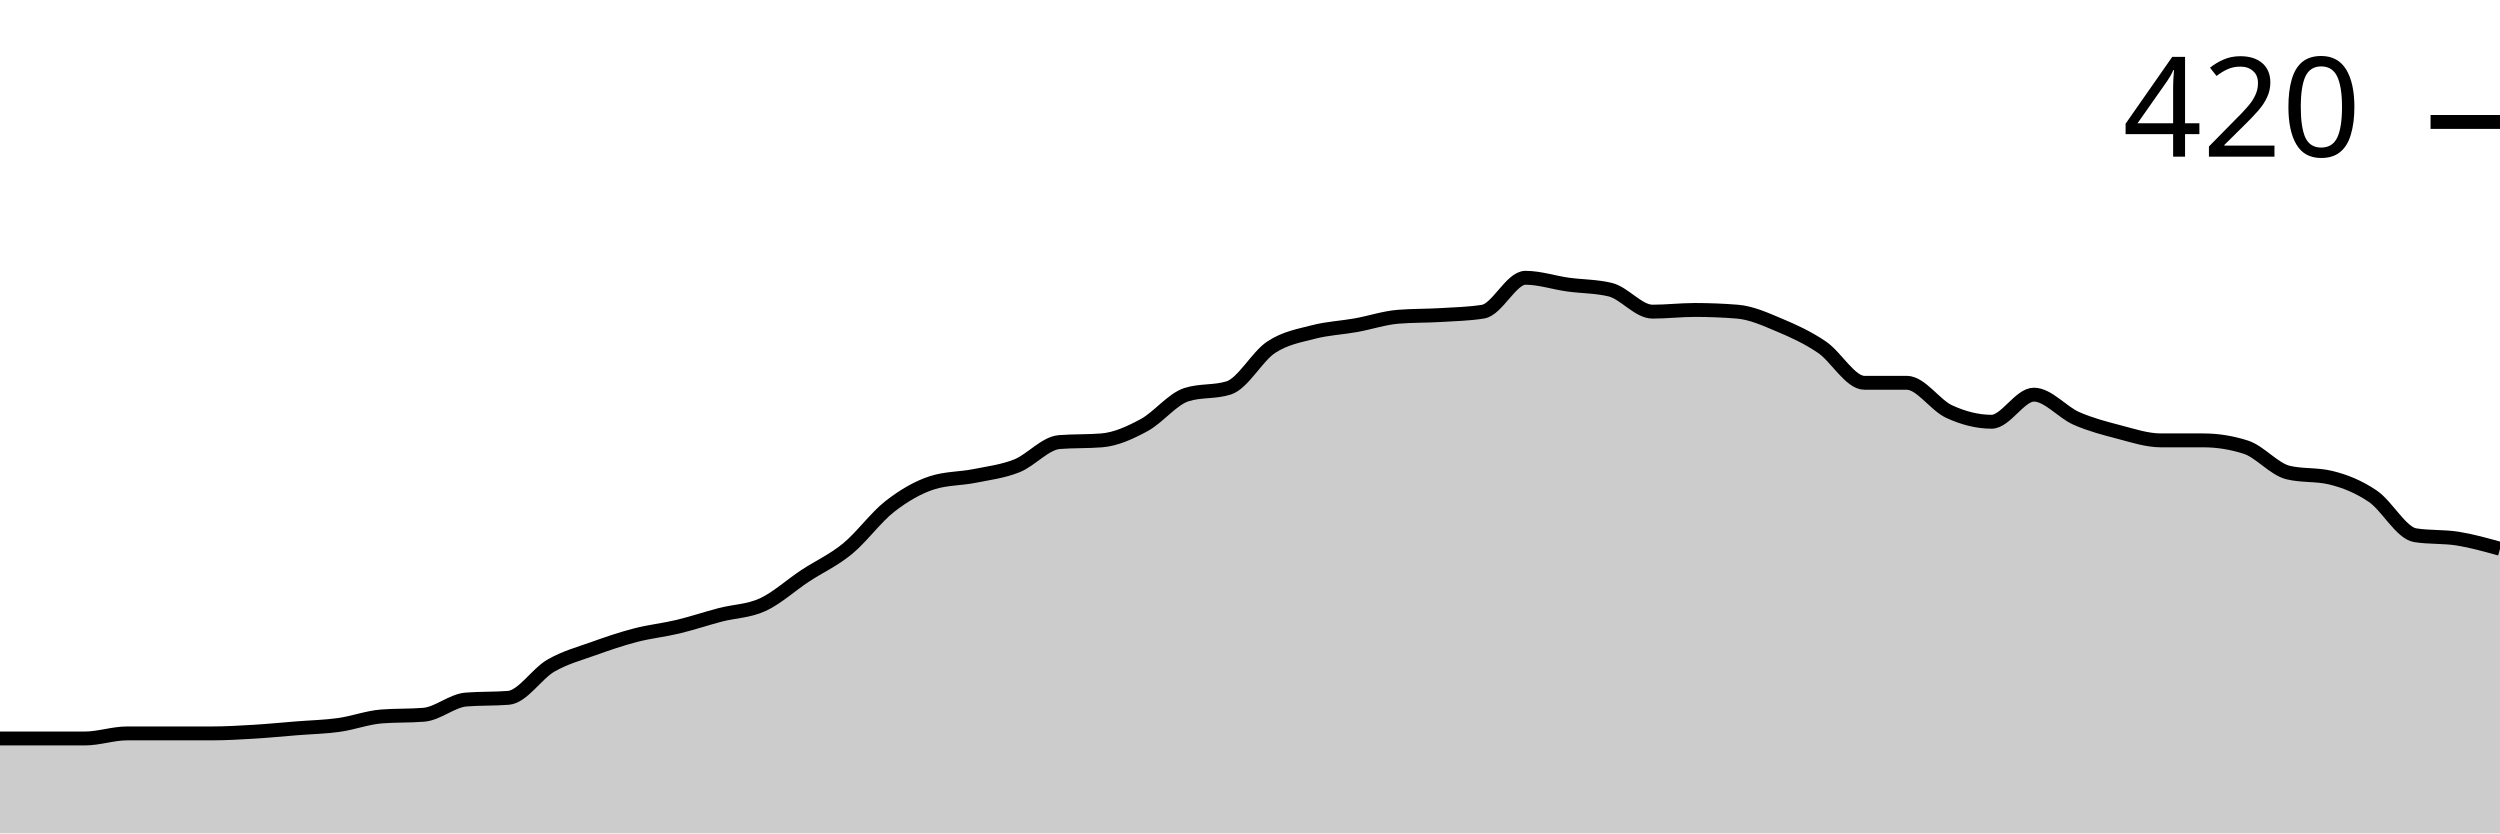
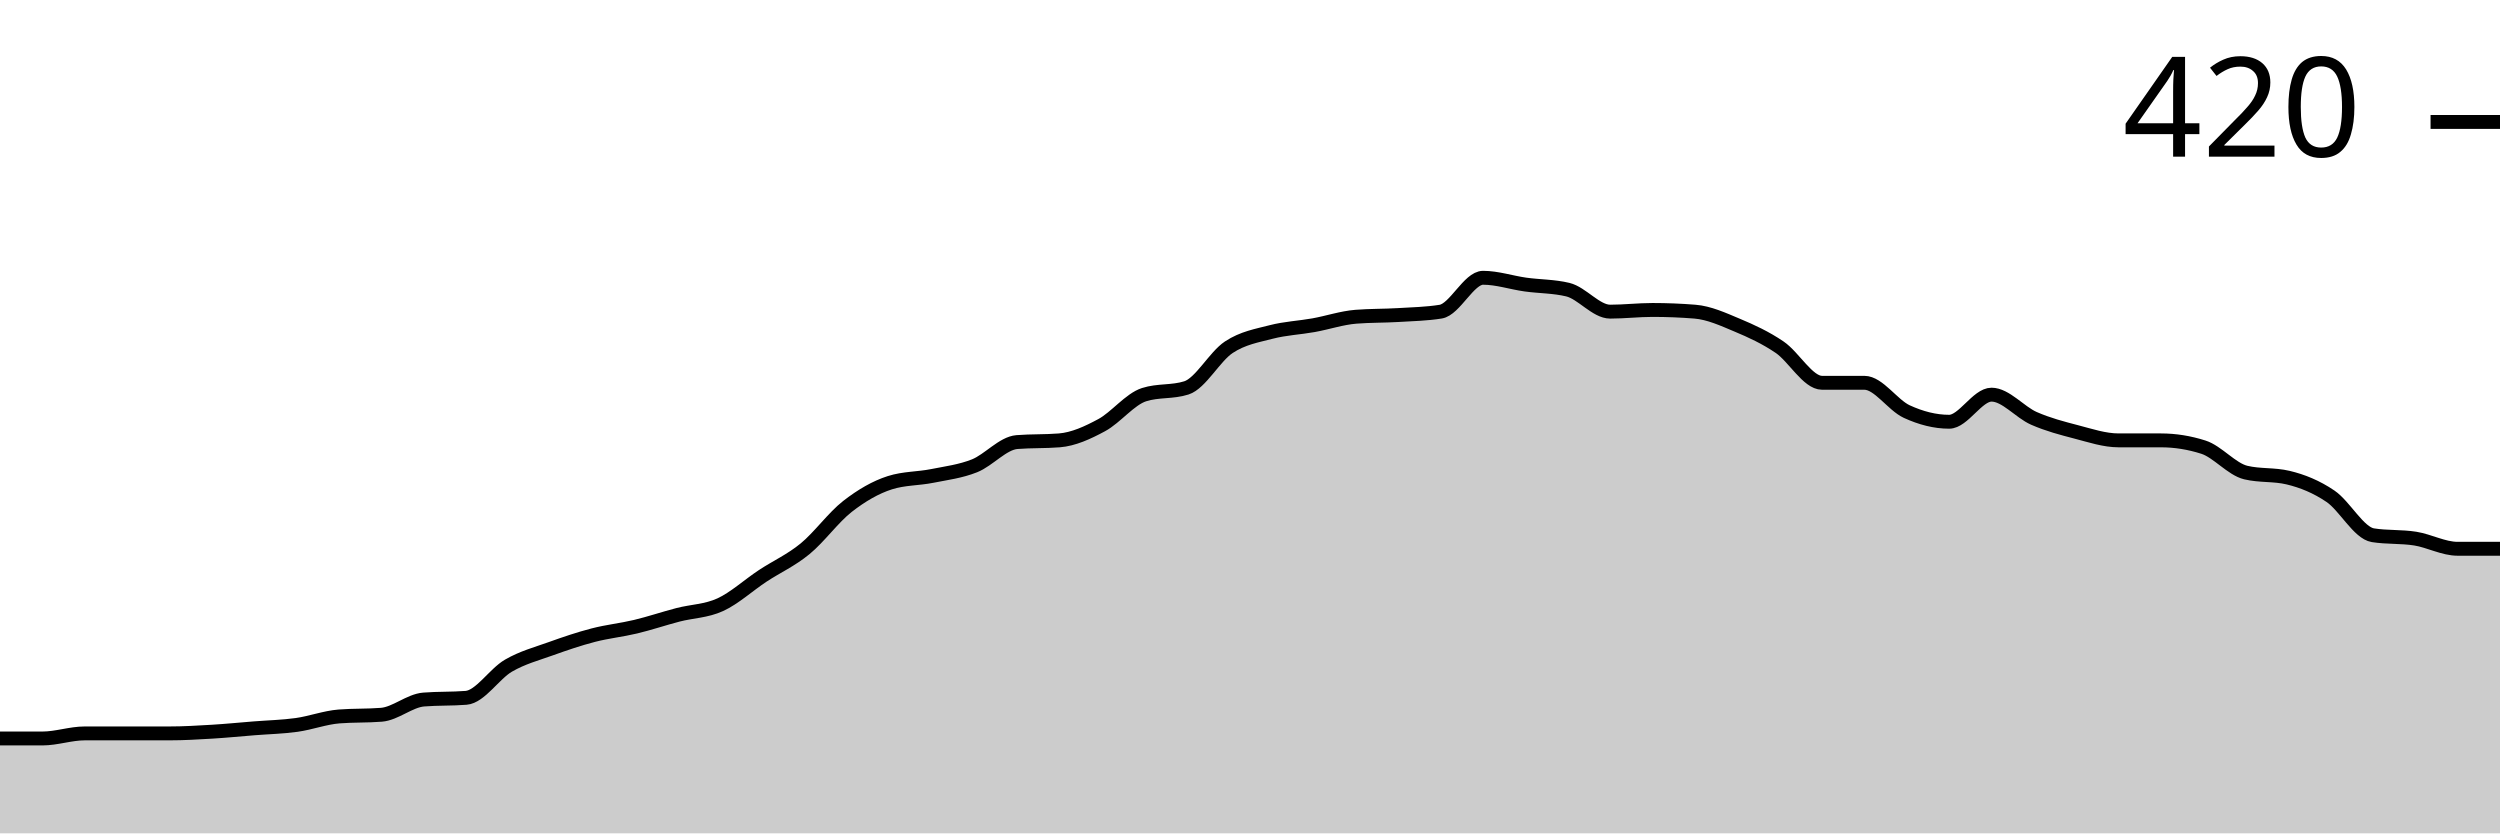
<svg xmlns="http://www.w3.org/2000/svg" viewBox="0 0 180 60">
  <g transform="translate(0,20)">
-     <path class="area" fill="rgba(0, 0, 0, 0.2)" d="M0,33.171C1.017,33.171,2.034,33.171,3.051,33.171C4.068,33.171,5.085,33.171,6.102,33.171C7.119,33.171,8.136,32.805,9.153,32.805C10.169,32.805,11.186,32.805,12.203,32.805C13.22,32.805,14.237,32.805,15.254,32.805C16.271,32.805,17.288,32.744,18.305,32.683C19.322,32.622,20.339,32.52,21.356,32.439C22.373,32.358,23.39,32.337,24.407,32.195C25.424,32.053,26.441,31.667,27.458,31.585C28.475,31.504,29.492,31.545,30.508,31.463C31.525,31.382,32.542,30.447,33.559,30.366C34.576,30.285,35.593,30.325,36.61,30.244C37.627,30.163,38.644,28.516,39.661,27.927C40.678,27.337,41.695,27.073,42.712,26.707C43.729,26.341,44.746,25.996,45.763,25.732C46.78,25.467,47.797,25.366,48.814,25.122C49.831,24.878,50.847,24.533,51.864,24.268C52.881,24.004,53.898,24.004,54.915,23.537C55.932,23.069,56.949,22.134,57.966,21.463C58.983,20.793,60,20.346,61.017,19.512C62.034,18.679,63.051,17.256,64.068,16.463C65.085,15.671,66.102,15.081,67.119,14.756C68.136,14.431,69.153,14.472,70.169,14.268C71.186,14.065,72.203,13.943,73.22,13.537C74.237,13.13,75.254,11.911,76.271,11.829C77.288,11.748,78.305,11.789,79.322,11.707C80.339,11.626,81.356,11.159,82.373,10.61C83.39,10.061,84.407,8.74,85.424,8.415C86.441,8.089,87.458,8.252,88.475,7.927C89.492,7.602,90.508,5.671,91.525,5C92.542,4.329,93.559,4.167,94.576,3.902C95.593,3.638,96.61,3.598,97.627,3.415C98.644,3.232,99.661,2.886,100.678,2.805C101.695,2.724,102.712,2.744,103.729,2.683C104.746,2.622,105.763,2.602,106.78,2.439C107.797,2.276,108.814,0,109.831,0C110.847,0,111.864,0.346,112.881,0.488C113.898,0.63,114.915,0.61,115.932,0.854C116.949,1.098,117.966,2.439,118.983,2.439C120,2.439,121.017,2.317,122.034,2.317C123.051,2.317,124.068,2.358,125.085,2.439C126.102,2.52,127.119,2.988,128.136,3.415C129.153,3.841,130.169,4.309,131.186,5C132.203,5.691,133.22,7.561,134.237,7.561C135.254,7.561,136.271,7.561,137.288,7.561C138.305,7.561,139.322,9.167,140.339,9.634C141.356,10.102,142.373,10.366,143.39,10.366C144.407,10.366,145.424,8.415,146.441,8.415C147.458,8.415,148.475,9.675,149.492,10.122C150.508,10.569,151.525,10.833,152.542,11.098C153.559,11.362,154.576,11.707,155.593,11.707C156.61,11.707,157.627,11.707,158.644,11.707C159.661,11.707,160.678,11.87,161.695,12.195C162.712,12.52,163.729,13.78,164.746,14.024C165.763,14.268,166.78,14.146,167.797,14.39C168.814,14.634,169.831,15.041,170.847,15.732C171.864,16.423,172.881,18.374,173.898,18.537C174.915,18.699,175.932,18.618,176.949,18.78C177.966,18.943,178.983,19.228,180,19.512L180,40C178.983,40,177.966,40,176.949,40C175.932,40,174.915,40,173.898,40C172.881,40,171.864,40,170.847,40C169.831,40,168.814,40,167.797,40C166.78,40,165.763,40,164.746,40C163.729,40,162.712,40,161.695,40C160.678,40,159.661,40,158.644,40C157.627,40,156.61,40,155.593,40C154.576,40,153.559,40,152.542,40C151.525,40,150.508,40,149.492,40C148.475,40,147.458,40,146.441,40C145.424,40,144.407,40,143.39,40C142.373,40,141.356,40,140.339,40C139.322,40,138.305,40,137.288,40C136.271,40,135.254,40,134.237,40C133.22,40,132.203,40,131.186,40C130.169,40,129.153,40,128.136,40C127.119,40,126.102,40,125.085,40C124.068,40,123.051,40,122.034,40C121.017,40,120,40,118.983,40C117.966,40,116.949,40,115.932,40C114.915,40,113.898,40,112.881,40C111.864,40,110.847,40,109.831,40C108.814,40,107.797,40,106.78,40C105.763,40,104.746,40,103.729,40C102.712,40,101.695,40,100.678,40C99.661,40,98.644,40,97.627,40C96.61,40,95.593,40,94.576,40C93.559,40,92.542,40,91.525,40C90.508,40,89.492,40,88.475,40C87.458,40,86.441,40,85.424,40C84.407,40,83.39,40,82.373,40C81.356,40,80.339,40,79.322,40C78.305,40,77.288,40,76.271,40C75.254,40,74.237,40,73.22,40C72.203,40,71.186,40,70.169,40C69.153,40,68.136,40,67.119,40C66.102,40,65.085,40,64.068,40C63.051,40,62.034,40,61.017,40C60,40,58.983,40,57.966,40C56.949,40,55.932,40,54.915,40C53.898,40,52.881,40,51.864,40C50.847,40,49.831,40,48.814,40C47.797,40,46.78,40,45.763,40C44.746,40,43.729,40,42.712,40C41.695,40,40.678,40,39.661,40C38.644,40,37.627,40,36.61,40C35.593,40,34.576,40,33.559,40C32.542,40,31.525,40,30.508,40C29.492,40,28.475,40,27.458,40C26.441,40,25.424,40,24.407,40C23.39,40,22.373,40,21.356,40C20.339,40,19.322,40,18.305,40C17.288,40,16.271,40,15.254,40C14.237,40,13.22,40,12.203,40C11.186,40,10.169,40,9.153,40C8.136,40,7.119,40,6.102,40C5.085,40,4.068,40,3.051,40C2.034,40,1.017,40,0,40Z" />
-     <path class="line" stroke="black" fill="none" d="M0,33.171C1.017,33.171,2.034,33.171,3.051,33.171C4.068,33.171,5.085,33.171,6.102,33.171C7.119,33.171,8.136,32.805,9.153,32.805C10.169,32.805,11.186,32.805,12.203,32.805C13.22,32.805,14.237,32.805,15.254,32.805C16.271,32.805,17.288,32.744,18.305,32.683C19.322,32.622,20.339,32.52,21.356,32.439C22.373,32.358,23.39,32.337,24.407,32.195C25.424,32.053,26.441,31.667,27.458,31.585C28.475,31.504,29.492,31.545,30.508,31.463C31.525,31.382,32.542,30.447,33.559,30.366C34.576,30.285,35.593,30.325,36.61,30.244C37.627,30.163,38.644,28.516,39.661,27.927C40.678,27.337,41.695,27.073,42.712,26.707C43.729,26.341,44.746,25.996,45.763,25.732C46.78,25.467,47.797,25.366,48.814,25.122C49.831,24.878,50.847,24.533,51.864,24.268C52.881,24.004,53.898,24.004,54.915,23.537C55.932,23.069,56.949,22.134,57.966,21.463C58.983,20.793,60,20.346,61.017,19.512C62.034,18.679,63.051,17.256,64.068,16.463C65.085,15.671,66.102,15.081,67.119,14.756C68.136,14.431,69.153,14.472,70.169,14.268C71.186,14.065,72.203,13.943,73.22,13.537C74.237,13.13,75.254,11.911,76.271,11.829C77.288,11.748,78.305,11.789,79.322,11.707C80.339,11.626,81.356,11.159,82.373,10.61C83.39,10.061,84.407,8.74,85.424,8.415C86.441,8.089,87.458,8.252,88.475,7.927C89.492,7.602,90.508,5.671,91.525,5C92.542,4.329,93.559,4.167,94.576,3.902C95.593,3.638,96.61,3.598,97.627,3.415C98.644,3.232,99.661,2.886,100.678,2.805C101.695,2.724,102.712,2.744,103.729,2.683C104.746,2.622,105.763,2.602,106.78,2.439C107.797,2.276,108.814,0,109.831,0C110.847,0,111.864,0.346,112.881,0.488C113.898,0.63,114.915,0.61,115.932,0.854C116.949,1.098,117.966,2.439,118.983,2.439C120,2.439,121.017,2.317,122.034,2.317C123.051,2.317,124.068,2.358,125.085,2.439C126.102,2.52,127.119,2.988,128.136,3.415C129.153,3.841,130.169,4.309,131.186,5C132.203,5.691,133.22,7.561,134.237,7.561C135.254,7.561,136.271,7.561,137.288,7.561C138.305,7.561,139.322,9.167,140.339,9.634C141.356,10.102,142.373,10.366,143.39,10.366C144.407,10.366,145.424,8.415,146.441,8.415C147.458,8.415,148.475,9.675,149.492,10.122C150.508,10.569,151.525,10.833,152.542,11.098C153.559,11.362,154.576,11.707,155.593,11.707C156.61,11.707,157.627,11.707,158.644,11.707C159.661,11.707,160.678,11.87,161.695,12.195C162.712,12.52,163.729,13.78,164.746,14.024C165.763,14.268,166.78,14.146,167.797,14.39C168.814,14.634,169.831,15.041,170.847,15.732C171.864,16.423,172.881,18.374,173.898,18.537C174.915,18.699,175.932,18.618,176.949,18.78C177.966,18.943,178.983,19.228,180,19.512" />
+     <path class="area" fill="rgba(0, 0, 0, 0.2)" d="M0,33.171C1.017,33.171,2.034,33.171,3.051,33.171C4.068,33.171,5.085,32.805,6.102,32.805C7.119,32.805,8.136,32.805,9.153,32.805C10.169,32.805,11.186,32.805,12.203,32.805C13.22,32.805,14.237,32.744,15.254,32.683C16.271,32.622,17.288,32.52,18.305,32.439C19.322,32.358,20.339,32.337,21.356,32.195C22.373,32.053,23.39,31.667,24.407,31.585C25.424,31.504,26.441,31.545,27.458,31.463C28.475,31.382,29.492,30.447,30.508,30.366C31.525,30.285,32.542,30.325,33.559,30.244C34.576,30.163,35.593,28.516,36.61,27.927C37.627,27.337,38.644,27.073,39.661,26.707C40.678,26.341,41.695,25.996,42.712,25.732C43.729,25.467,44.746,25.366,45.763,25.122C46.78,24.878,47.797,24.533,48.814,24.268C49.831,24.004,50.847,24.004,51.864,23.537C52.881,23.069,53.898,22.134,54.915,21.463C55.932,20.793,56.949,20.346,57.966,19.512C58.983,18.679,60,17.256,61.017,16.463C62.034,15.671,63.051,15.081,64.068,14.756C65.085,14.431,66.102,14.472,67.119,14.268C68.136,14.065,69.153,13.943,70.169,13.537C71.186,13.13,72.203,11.911,73.22,11.829C74.237,11.748,75.254,11.789,76.271,11.707C77.288,11.626,78.305,11.159,79.322,10.61C80.339,10.061,81.356,8.74,82.373,8.415C83.39,8.089,84.407,8.252,85.424,7.927C86.441,7.602,87.458,5.671,88.475,5C89.492,4.329,90.508,4.167,91.525,3.902C92.542,3.638,93.559,3.598,94.576,3.415C95.593,3.232,96.61,2.886,97.627,2.805C98.644,2.724,99.661,2.744,100.678,2.683C101.695,2.622,102.712,2.602,103.729,2.439C104.746,2.276,105.763,0,106.78,0C107.797,0,108.814,0.346,109.831,0.488C110.847,0.63,111.864,0.61,112.881,0.854C113.898,1.098,114.915,2.439,115.932,2.439C116.949,2.439,117.966,2.317,118.983,2.317C120,2.317,121.017,2.358,122.034,2.439C123.051,2.52,124.068,2.988,125.085,3.415C126.102,3.841,127.119,4.309,128.136,5C129.153,5.691,130.169,7.561,131.186,7.561C132.203,7.561,133.22,7.561,134.237,7.561C135.254,7.561,136.271,9.167,137.288,9.634C138.305,10.102,139.322,10.366,140.339,10.366C141.356,10.366,142.373,8.415,143.39,8.415C144.407,8.415,145.424,9.675,146.441,10.122C147.458,10.569,148.475,10.833,149.492,11.098C150.508,11.362,151.525,11.707,152.542,11.707C153.559,11.707,154.576,11.707,155.593,11.707C156.61,11.707,157.627,11.87,158.644,12.195C159.661,12.52,160.678,13.78,161.695,14.024C162.712,14.268,163.729,14.146,164.746,14.39C165.763,14.634,166.78,15.041,167.797,15.732C168.814,16.423,169.831,18.374,170.847,18.537C171.864,18.699,172.881,18.618,173.898,18.78C174.915,18.943,175.932,19.512,176.949,19.512C177.966,19.512,178.983,19.512,180,19.512L180,40C178.983,40,177.966,40,176.949,40C175.932,40,174.915,40,173.898,40C172.881,40,171.864,40,170.847,40C169.831,40,168.814,40,167.797,40C166.78,40,165.763,40,164.746,40C163.729,40,162.712,40,161.695,40C160.678,40,159.661,40,158.644,40C157.627,40,156.61,40,155.593,40C154.576,40,153.559,40,152.542,40C151.525,40,150.508,40,149.492,40C148.475,40,147.458,40,146.441,40C145.424,40,144.407,40,143.39,40C142.373,40,141.356,40,140.339,40C139.322,40,138.305,40,137.288,40C136.271,40,135.254,40,134.237,40C133.22,40,132.203,40,131.186,40C130.169,40,129.153,40,128.136,40C127.119,40,126.102,40,125.085,40C124.068,40,123.051,40,122.034,40C121.017,40,120,40,118.983,40C117.966,40,116.949,40,115.932,40C114.915,40,113.898,40,112.881,40C111.864,40,110.847,40,109.831,40C108.814,40,107.797,40,106.78,40C105.763,40,104.746,40,103.729,40C102.712,40,101.695,40,100.678,40C99.661,40,98.644,40,97.627,40C96.61,40,95.593,40,94.576,40C93.559,40,92.542,40,91.525,40C90.508,40,89.492,40,88.475,40C87.458,40,86.441,40,85.424,40C84.407,40,83.39,40,82.373,40C81.356,40,80.339,40,79.322,40C78.305,40,77.288,40,76.271,40C75.254,40,74.237,40,73.22,40C72.203,40,71.186,40,70.169,40C69.153,40,68.136,40,67.119,40C66.102,40,65.085,40,64.068,40C63.051,40,62.034,40,61.017,40C60,40,58.983,40,57.966,40C56.949,40,55.932,40,54.915,40C53.898,40,52.881,40,51.864,40C50.847,40,49.831,40,48.814,40C47.797,40,46.78,40,45.763,40C44.746,40,43.729,40,42.712,40C41.695,40,40.678,40,39.661,40C38.644,40,37.627,40,36.61,40C35.593,40,34.576,40,33.559,40C32.542,40,31.525,40,30.508,40C29.492,40,28.475,40,27.458,40C26.441,40,25.424,40,24.407,40C23.39,40,22.373,40,21.356,40C20.339,40,19.322,40,18.305,40C17.288,40,16.271,40,15.254,40C14.237,40,13.22,40,12.203,40C11.186,40,10.169,40,9.153,40C8.136,40,7.119,40,6.102,40C5.085,40,4.068,40,3.051,40C2.034,40,1.017,40,0,40Z" />
+     <path class="line" stroke="black" fill="none" d="M0,33.171C1.017,33.171,2.034,33.171,3.051,33.171C4.068,33.171,5.085,32.805,6.102,32.805C7.119,32.805,8.136,32.805,9.153,32.805C10.169,32.805,11.186,32.805,12.203,32.805C13.22,32.805,14.237,32.744,15.254,32.683C16.271,32.622,17.288,32.52,18.305,32.439C19.322,32.358,20.339,32.337,21.356,32.195C22.373,32.053,23.39,31.667,24.407,31.585C25.424,31.504,26.441,31.545,27.458,31.463C28.475,31.382,29.492,30.447,30.508,30.366C31.525,30.285,32.542,30.325,33.559,30.244C34.576,30.163,35.593,28.516,36.61,27.927C37.627,27.337,38.644,27.073,39.661,26.707C40.678,26.341,41.695,25.996,42.712,25.732C43.729,25.467,44.746,25.366,45.763,25.122C46.78,24.878,47.797,24.533,48.814,24.268C49.831,24.004,50.847,24.004,51.864,23.537C52.881,23.069,53.898,22.134,54.915,21.463C55.932,20.793,56.949,20.346,57.966,19.512C58.983,18.679,60,17.256,61.017,16.463C62.034,15.671,63.051,15.081,64.068,14.756C65.085,14.431,66.102,14.472,67.119,14.268C68.136,14.065,69.153,13.943,70.169,13.537C71.186,13.13,72.203,11.911,73.22,11.829C74.237,11.748,75.254,11.789,76.271,11.707C77.288,11.626,78.305,11.159,79.322,10.61C80.339,10.061,81.356,8.74,82.373,8.415C83.39,8.089,84.407,8.252,85.424,7.927C86.441,7.602,87.458,5.671,88.475,5C89.492,4.329,90.508,4.167,91.525,3.902C92.542,3.638,93.559,3.598,94.576,3.415C95.593,3.232,96.61,2.886,97.627,2.805C98.644,2.724,99.661,2.744,100.678,2.683C101.695,2.622,102.712,2.602,103.729,2.439C104.746,2.276,105.763,0,106.78,0C107.797,0,108.814,0.346,109.831,0.488C110.847,0.63,111.864,0.61,112.881,0.854C113.898,1.098,114.915,2.439,115.932,2.439C116.949,2.439,117.966,2.317,118.983,2.317C120,2.317,121.017,2.358,122.034,2.439C123.051,2.52,124.068,2.988,125.085,3.415C126.102,3.841,127.119,4.309,128.136,5C129.153,5.691,130.169,7.561,131.186,7.561C132.203,7.561,133.22,7.561,134.237,7.561C135.254,7.561,136.271,9.167,137.288,9.634C138.305,10.102,139.322,10.366,140.339,10.366C141.356,10.366,142.373,8.415,143.39,8.415C144.407,8.415,145.424,9.675,146.441,10.122C147.458,10.569,148.475,10.833,149.492,11.098C150.508,11.362,151.525,11.707,152.542,11.707C153.559,11.707,154.576,11.707,155.593,11.707C156.61,11.707,157.627,11.87,158.644,12.195C159.661,12.52,160.678,13.78,161.695,14.024C162.712,14.268,163.729,14.146,164.746,14.39C165.763,14.634,166.78,15.041,167.797,15.732C168.814,16.423,169.831,18.374,170.847,18.537C171.864,18.699,172.881,18.618,173.898,18.78C174.915,18.943,175.932,19.512,176.949,19.512C177.966,19.512,178.983,19.512,180,19.512" />
    <path class="axis-ceiling" stroke-width="1" stroke="black" fill="none" d="M175,-11.22L180,-11.22" />
    <text class="axis-ceiling-label" font-family="sans-serif" text-anchor="end" font-size="10px" x="170" y="-8.72">420</text>
  </g>
</svg>
